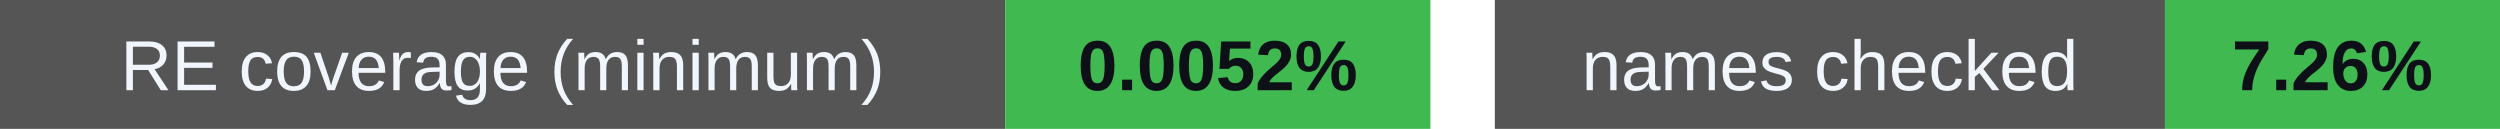
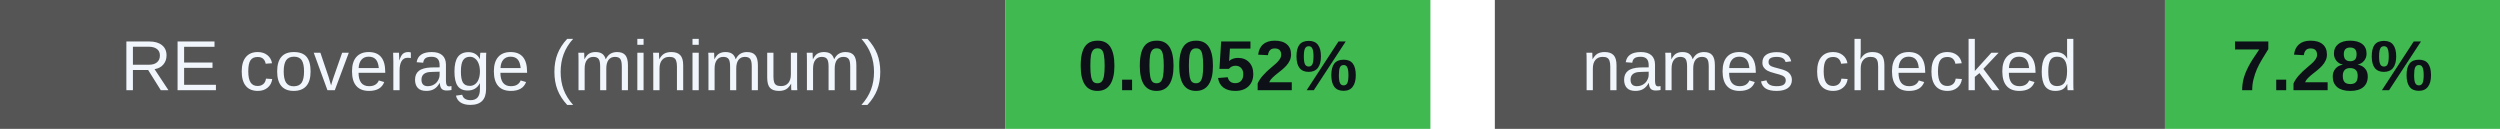
<svg xmlns="http://www.w3.org/2000/svg" width="388" height="20" viewBox="0 0 388 20" role="img" aria-labelledby="badges-title badges-desc">
  <g font-family="-apple-system,BlinkMacSystemFont,Segoe UI,Arial,sans-serif" font-size="11">
    <rect x="0" y="0" width="156" height="20" rx="0" fill="#555" />
    <rect x="156" y="0" width="66" height="20" rx="0" fill="#3fb950" />
    <text x="78.0" y="14" font-size="11" font-weight="500" fill="#f0f6fc" text-anchor="middle">RE coverage (minimum)</text>
    <text x="189.0" y="14" font-size="11" font-weight="700" fill="#0d1117" text-anchor="middle">0.0052%</text>
    <rect x="232" y="0" width="104" height="20" rx="0" fill="#555" />
    <rect x="336" y="0" width="52" height="20" rx="0" fill="#3fb950" />
    <text x="284.0" y="14" font-size="11" font-weight="500" fill="#f0f6fc" text-anchor="middle">names checked</text>
-     <text x="362.0" y="14" font-size="11" font-weight="700" fill="#0d1117" text-anchor="middle">7.26%</text>
+     <text x="362.0" y="14" font-size="11" font-weight="700" fill="#0d1117" text-anchor="middle">7.28%</text>
  </g>
</svg>
